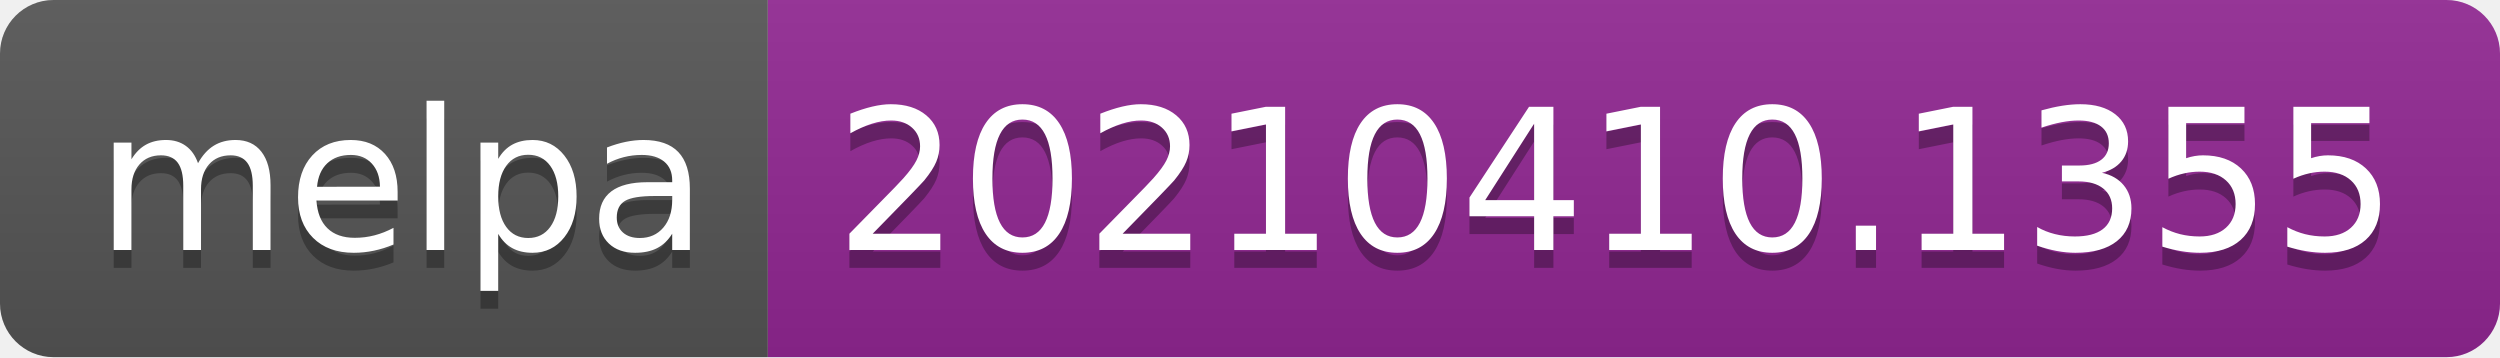
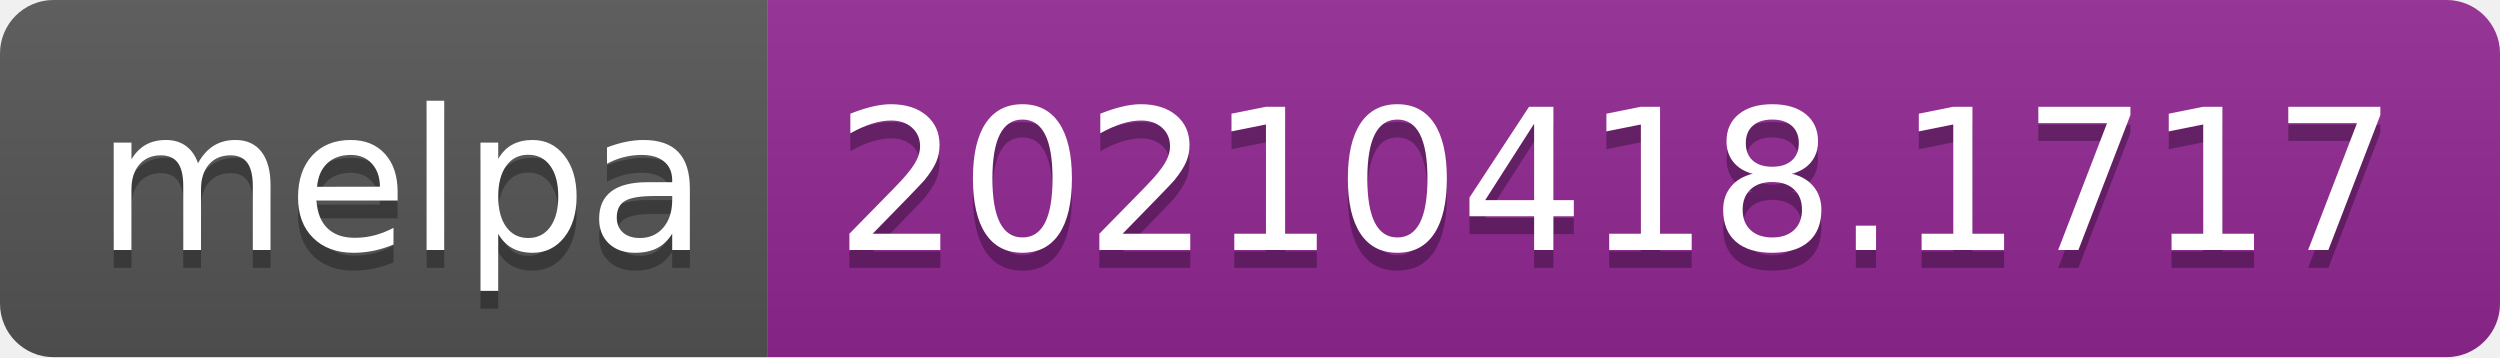
- <svg xmlns="http://www.w3.org/2000/svg" width="140" height="20" role="img" aria-label="melpa: 20210410.1355">
+ <svg xmlns="http://www.w3.org/2000/svg" width="140" height="20" role="img" aria-label="melpa: 20210418.1717">
  <linearGradient id="s" x2="0" y2="100%">
    <stop offset="0" stop-color="#bbb" stop-opacity=".1" />
    <stop offset="1" stop-opacity=".1" />
  </linearGradient>
  <clipPath id="r">
    <rect width="140" height="20" rx="3" fill="#fff" />
  </clipPath>
  <g clip-path="url(#r)">
    <rect width="43" height="20" fill="#555" />
    <rect x="43" width="97" height="20" fill="#922793" />
    <rect width="140" height="20" fill="url(#s)" />
  </g>
  <g fill="#fff" text-anchor="middle" font-family="Verdana,Geneva,DejaVu Sans,sans-serif" text-rendering="geometricPrecision" font-size="110">
    <text aria-hidden="true" x="225" y="150" fill="#010101" fill-opacity=".3" transform="scale(.1)" textLength="330">melpa</text>
    <text x="225" y="140" transform="scale(.1)" fill="#fff" textLength="330">melpa</text>
-     <text aria-hidden="true" x="905" y="150" fill="#010101" fill-opacity=".3" transform="scale(.1)" textLength="870">20210410.1355</text>
-     <text x="905" y="140" transform="scale(.1)" fill="#fff" textLength="870">20210410.1355</text>
+     <text aria-hidden="true" x="905" y="150" fill="#010101" fill-opacity=".3" transform="scale(.1)" textLength="870">20210418.1717</text>
+     <text x="905" y="140" transform="scale(.1)" fill="#fff" textLength="870">20210418.1717</text>
  </g>
</svg>
